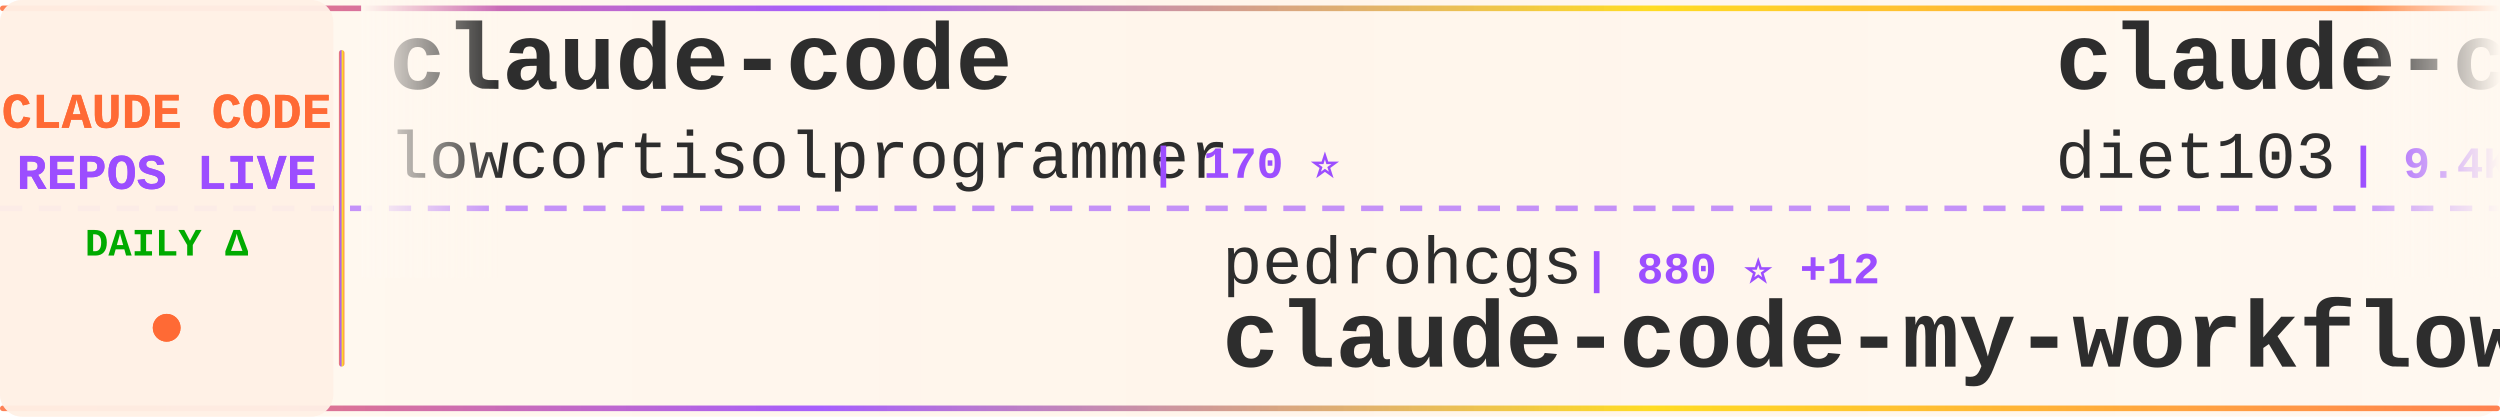
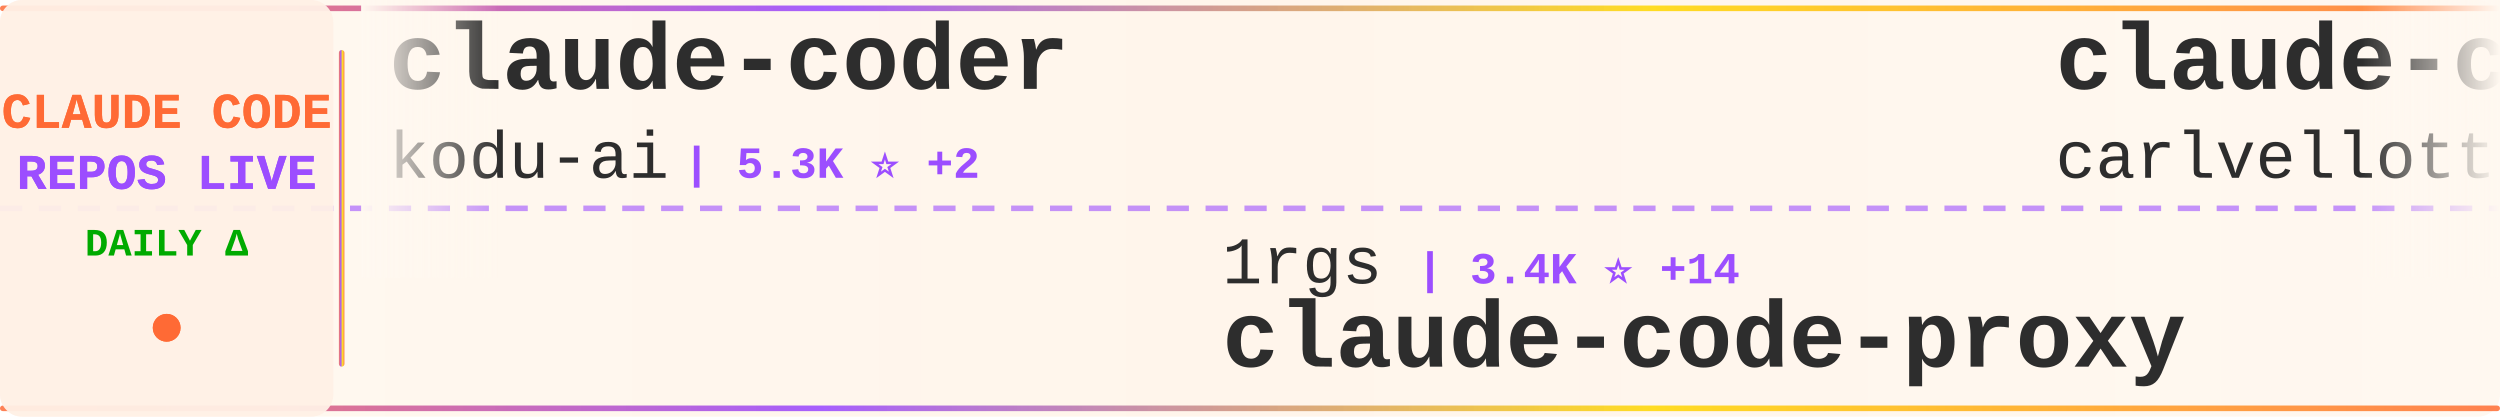
<svg xmlns="http://www.w3.org/2000/svg" width="900" height="150">
  <defs>
    <linearGradient id="tickerBg" x1="0%" y1="0%" x2="100%" y2="0%">
      <stop offset="0%" style="stop-color:#fff8f0;stop-opacity:0.98" />
      <stop offset="50%" style="stop-color:#fff5eb;stop-opacity:1" />
      <stop offset="100%" style="stop-color:#fff8f0;stop-opacity:0.98" />
    </linearGradient>
    <linearGradient id="borderGrad" x1="0%" y1="0%" x2="100%" y2="0%">
      <stop offset="0%" style="stop-color:#FF6B35;stop-opacity:0.85">
        <animate attributeName="stop-opacity" values="0.85;1;0.85" dur="2s" repeatCount="indefinite" />
      </stop>
      <stop offset="33%" style="stop-color:#9C4EFF;stop-opacity:0.9">
        <animate attributeName="stop-opacity" values="0.9;1;0.9" dur="2.2s" repeatCount="indefinite" />
      </stop>
      <stop offset="66%" style="stop-color:#FFD700;stop-opacity:0.85">
        <animate attributeName="stop-opacity" values="0.85;1;0.85" dur="1.8s" repeatCount="indefinite" />
      </stop>
      <stop offset="100%" style="stop-color:#FF6B35;stop-opacity:0.85">
        <animate attributeName="stop-opacity" values="0.85;1;0.85" dur="2s" repeatCount="indefinite" />
      </stop>
    </linearGradient>
    <filter id="textGlow">
      <feGaussianBlur stdDeviation="0.15" result="coloredBlur" />
      <feMerge>
        <feMergeNode in="coloredBlur" />
        <feMergeNode in="SourceGraphic" />
      </feMerge>
    </filter>
    <filter id="metricGlow">
      <feGaussianBlur stdDeviation="0.2" result="coloredBlur" />
      <feMerge>
        <feMergeNode in="coloredBlur" />
        <feMergeNode in="SourceGraphic" />
      </feMerge>
    </filter>
    <linearGradient id="leftFade" x1="0%" y1="0%" x2="100%" y2="0%">
      <stop offset="0%" style="stop-color:#fff8f0;stop-opacity:1" />
      <stop offset="100%" style="stop-color:#fff8f0;stop-opacity:0" />
    </linearGradient>
    <linearGradient id="rightFade" x1="0%" y1="0%" x2="100%" y2="0%">
      <stop offset="0%" style="stop-color:#fff8f0;stop-opacity:0" />
      <stop offset="100%" style="stop-color:#fff8f0;stop-opacity:1" />
    </linearGradient>
  </defs>
  <rect width="900" height="150" fill="url(#tickerBg)" rx="8" />
  <rect x="0" y="2" width="900" height="2" fill="url(#borderGrad)" rx="1" />
  <rect x="0" y="146" width="900" height="2" fill="url(#borderGrad)" rx="1" />
  <line x1="0" y1="75" x2="900" y2="75" stroke="#9C4EFF" stroke-width="2" stroke-dasharray="8 6" opacity="0.6" />
  <rect x="0" y="0" width="120" height="150" fill="#fff0e6" opacity="0.95" rx="8" />
  <text x="60" y="46" font-family="'Courier New', monospace" font-size="18" font-weight="bold" fill="#FF6B35" text-anchor="middle" filter="url(#textGlow)">
    CLAUDE CODE
  </text>
  <text x="60" y="68" font-family="'Courier New', monospace" font-size="18" font-weight="bold" fill="#9C4EFF" text-anchor="middle" filter="url(#textGlow)">
    REPOS LIVE
  </text>
  <text x="60" y="92" font-family="'Courier New', monospace" font-size="14" font-weight="bold" fill="#00aa00" text-anchor="middle">
    DAILY Δ
  </text>
  <circle cx="60" cy="118" r="5" fill="#FF6B35" filter="url(#metricGlow)">
    <animate attributeName="r" values="4;6;4" dur="1.5s" repeatCount="indefinite" />
    <animate attributeName="opacity" values="0.6;1;0.6" dur="1.5s" repeatCount="indefinite" />
  </circle>
  <rect x="122" y="18" width="2" height="114" fill="url(#borderGrad)" rx="1" />
  <clipPath id="tickerClip">
    <rect x="130" y="0" width="770" height="150" />
  </clipPath>
  <g clip-path="url(#tickerClip)">
    <g id="tickerItems">
      <animateTransform attributeName="transform" attributeType="XML" type="translate" from="0 0" to="-3000 0" dur="54s" repeatCount="indefinite" />
      <g transform="translate(0, 0)">
-         <text x="140" y="32" font-family="'Courier New', monospace" font-size="34" font-weight="bold" fill="#2d2d2d">claude-code</text>
-         <text x="140" y="64" font-family="'Courier New', monospace" font-size="24" font-weight="normal" fill="#2d2d2d" opacity="1.0">lowcortisolprogrammer</text>
-         <text x="414" y="64" font-family="'Courier New', monospace" font-size="16" font-weight="bold" fill="#9C4EFF"> | 170 ⭐</text>
+         <text x="140" y="32" font-family="'Courier New', monospace" font-size="34" font-weight="bold" fill="#2d2d2d">claude-coder</text>
+         <text x="140" y="64" font-family="'Courier New', monospace" font-size="24" font-weight="normal" fill="#2d2d2d" opacity="1.0">kodu-ai</text>
+         <text x="246" y="64" font-family="'Courier New', monospace" font-size="16" font-weight="bold" fill="#9C4EFF"> | 5.3K ⭐ +2</text>
      </g>
      <g transform="translate(300, 0)">
-         <text x="140" y="102" font-family="'Courier New', monospace" font-size="24" font-weight="normal" fill="#2d2d2d" opacity="1.0">pedrohcgs</text>
-         <text x="270" y="102" font-family="'Courier New', monospace" font-size="16" font-weight="bold" fill="#9C4EFF"> | 880 ⭐ +12</text>
-         <text x="140" y="132" font-family="'Courier New', monospace" font-size="34" font-weight="bold" fill="#2d2d2d">claude-code-my-workflow</text>
+         <text x="140" y="102" font-family="'Courier New', monospace" font-size="24" font-weight="normal" fill="#2d2d2d" opacity="1.0">1rgs</text>
+         <text x="210" y="102" font-family="'Courier New', monospace" font-size="16" font-weight="bold" fill="#9C4EFF"> | 3.4K ⭐ +14</text>
+         <text x="140" y="132" font-family="'Courier New', monospace" font-size="34" font-weight="bold" fill="#2d2d2d">claude-code-proxy</text>
      </g>
      <g transform="translate(600, 0)">
-         <text x="140" y="32" font-family="'Courier New', monospace" font-size="34" font-weight="bold" fill="#2d2d2d">claude-code-infrastructu...</text>
-         <text x="140" y="64" font-family="'Courier New', monospace" font-size="24" font-weight="normal" fill="#2d2d2d" opacity="1.0">diet103</text>
-         <text x="246" y="64" font-family="'Courier New', monospace" font-size="16" font-weight="bold" fill="#9C4EFF"> | 9.4K ⭐ +9</text>
+         <text x="140" y="32" font-family="'Courier New', monospace" font-size="34" font-weight="bold" fill="#2d2d2d">claude-code-pm-course</text>
+         <text x="140" y="64" font-family="'Courier New', monospace" font-size="24" font-weight="normal" fill="#2d2d2d" opacity="1.0">carlvellotti</text>
+         <text x="306" y="64" font-family="'Courier New', monospace" font-size="16" font-weight="bold" fill="#9C4EFF"> | 1.8K ⭐ +18</text>
      </g>
      <g transform="translate(900, 0)">
-         <text x="140" y="102" font-family="'Courier New', monospace" font-size="24" font-weight="normal" fill="#2d2d2d" opacity="1.0">jarmuine</text>
-         <text x="258" y="102" font-family="'Courier New', monospace" font-size="16" font-weight="bold" fill="#9C4EFF"> | 2.0K ⭐ +21</text>
-         <text x="140" y="132" font-family="'Courier New', monospace" font-size="34" font-weight="bold" fill="#2d2d2d">claude-code</text>
+         <text x="140" y="102" font-family="'Courier New', monospace" font-size="24" font-weight="normal" fill="#2d2d2d" opacity="1.0">Alishahryar1</text>
+         <text x="306" y="102" font-family="'Courier New', monospace" font-size="16" font-weight="bold" fill="#9C4EFF"> | 1.8K ⭐ +14</text>
+         <text x="140" y="132" font-family="'Courier New', monospace" font-size="34" font-weight="bold" fill="#2d2d2d">free-claude-code</text>
      </g>
      <g transform="translate(1200, 0)">
-         <text x="140" y="32" font-family="'Courier New', monospace" font-size="34" font-weight="bold" fill="#2d2d2d">agents</text>
-         <text x="140" y="64" font-family="'Courier New', monospace" font-size="24" font-weight="normal" fill="#2d2d2d" opacity="1.0">wshobson</text>
-         <text x="258" y="64" font-family="'Courier New', monospace" font-size="16" font-weight="bold" fill="#9C4EFF"> | 33.3K ⭐ +85</text>
+         <text x="140" y="32" font-family="'Courier New', monospace" font-size="34" font-weight="bold" fill="#2d2d2d">claude-skills</text>
+         <text x="140" y="64" font-family="'Courier New', monospace" font-size="24" font-weight="normal" fill="#2d2d2d" opacity="1.0">alirezarezvani</text>
+         <text x="330" y="64" font-family="'Courier New', monospace" font-size="16" font-weight="bold" fill="#9C4EFF"> | 10.3K ⭐ +147</text>
      </g>
      <g transform="translate(1500, 0)">
-         <text x="140" y="102" font-family="'Courier New', monospace" font-size="24" font-weight="normal" fill="#2d2d2d" opacity="1.0">Alishahryar1</text>
-         <text x="306" y="102" font-family="'Courier New', monospace" font-size="16" font-weight="bold" fill="#9C4EFF"> | 1.8K ⭐ +17</text>
-         <text x="140" y="132" font-family="'Courier New', monospace" font-size="34" font-weight="bold" fill="#2d2d2d">free-claude-code</text>
+         <text x="140" y="102" font-family="'Courier New', monospace" font-size="24" font-weight="normal" fill="#2d2d2d" opacity="1.0">ponponon</text>
+         <text x="258" y="102" font-family="'Courier New', monospace" font-size="16" font-weight="bold" fill="#9C4EFF"> | 2.1K ⭐ +11</text>
+         <text x="140" y="132" font-family="'Courier New', monospace" font-size="34" font-weight="bold" fill="#2d2d2d">claude_code_src</text>
      </g>
      <g transform="translate(1800, 0)">
-         <text x="140" y="32" font-family="'Courier New', monospace" font-size="34" font-weight="bold" fill="#2d2d2d">Claude-Code-Usage-Monito...</text>
-         <text x="140" y="64" font-family="'Courier New', monospace" font-size="24" font-weight="normal" fill="#2d2d2d" opacity="1.0">Maciek-roboblog</text>
-         <text x="342" y="64" font-family="'Courier New', monospace" font-size="16" font-weight="bold" fill="#9C4EFF"> | 7.5K ⭐ +40</text>
+         <text x="140" y="32" font-family="'Courier New', monospace" font-size="34" font-weight="bold" fill="#2d2d2d">nanoclaw</text>
+         <text x="140" y="64" font-family="'Courier New', monospace" font-size="24" font-weight="normal" fill="#2d2d2d" opacity="1.0">qwibitai</text>
+         <text x="258" y="64" font-family="'Courier New', monospace" font-size="16" font-weight="bold" fill="#9C4EFF"> | 27.0K ⭐ +85</text>
      </g>
      <g transform="translate(2100, 0)">
        <text x="140" y="102" font-family="'Courier New', monospace" font-size="24" font-weight="normal" fill="#2d2d2d" opacity="1.0">isboyjc</text>
-         <text x="246" y="102" font-family="'Courier New', monospace" font-size="16" font-weight="bold" fill="#9C4EFF"> | 142 ⭐ +4</text>
+         <text x="246" y="102" font-family="'Courier New', monospace" font-size="16" font-weight="bold" fill="#9C4EFF"> | 143 ⭐ +4</text>
        <text x="140" y="132" font-family="'Courier New', monospace" font-size="34" font-weight="bold" fill="#2d2d2d">claude-code</text>
      </g>
      <g transform="translate(2400, 0)">
-         <text x="140" y="32" font-family="'Courier New', monospace" font-size="34" font-weight="bold" fill="#2d2d2d">awesome-claude-code-suba...</text>
-         <text x="140" y="64" font-family="'Courier New', monospace" font-size="24" font-weight="normal" fill="#2d2d2d" opacity="1.0">VoltAgent</text>
-         <text x="270" y="64" font-family="'Courier New', monospace" font-size="16" font-weight="bold" fill="#9C4EFF"> | 16.8K ⭐ +95</text>
+         <text x="140" y="32" font-family="'Courier New', monospace" font-size="34" font-weight="bold" fill="#2d2d2d">claude-code-templates</text>
+         <text x="140" y="64" font-family="'Courier New', monospace" font-size="24" font-weight="normal" fill="#2d2d2d" opacity="1.0">davila7</text>
+         <text x="246" y="64" font-family="'Courier New', monospace" font-size="16" font-weight="bold" fill="#9C4EFF"> | 24.4K ⭐ +57</text>
      </g>
      <g transform="translate(2700, 0)">
-         <text x="140" y="102" font-family="'Courier New', monospace" font-size="24" font-weight="normal" fill="#2d2d2d" opacity="1.0">davila7</text>
-         <text x="246" y="102" font-family="'Courier New', monospace" font-size="16" font-weight="bold" fill="#9C4EFF"> | 24.4K ⭐ +62</text>
-         <text x="140" y="132" font-family="'Courier New', monospace" font-size="34" font-weight="bold" fill="#2d2d2d">claude-code-templates</text>
+         <text x="140" y="102" font-family="'Courier New', monospace" font-size="24" font-weight="normal" fill="#2d2d2d" opacity="1.0">guanshan</text>
+         <text x="258" y="102" font-family="'Courier New', monospace" font-size="16" font-weight="bold" fill="#9C4EFF"> | 54 ⭐</text>
+         <text x="140" y="132" font-family="'Courier New', monospace" font-size="34" font-weight="bold" fill="#2d2d2d">ClaudeCode</text>
      </g>
      <g transform="translate(3000, 0)">
-         <text x="140" y="32" font-family="'Courier New', monospace" font-size="34" font-weight="bold" fill="#2d2d2d">claude-code</text>
-         <text x="140" y="64" font-family="'Courier New', monospace" font-size="24" font-weight="normal" fill="#2d2d2d" opacity="1.0">lowcortisolprogrammer</text>
-         <text x="414" y="64" font-family="'Courier New', monospace" font-size="16" font-weight="bold" fill="#9C4EFF"> | 170 ⭐</text>
+         <text x="140" y="32" font-family="'Courier New', monospace" font-size="34" font-weight="bold" fill="#2d2d2d">claude-coder</text>
+         <text x="140" y="64" font-family="'Courier New', monospace" font-size="24" font-weight="normal" fill="#2d2d2d" opacity="1.0">kodu-ai</text>
+         <text x="246" y="64" font-family="'Courier New', monospace" font-size="16" font-weight="bold" fill="#9C4EFF"> | 5.3K ⭐ +2</text>
      </g>
      <g transform="translate(3300, 0)">
-         <text x="140" y="102" font-family="'Courier New', monospace" font-size="24" font-weight="normal" fill="#2d2d2d" opacity="1.0">pedrohcgs</text>
-         <text x="270" y="102" font-family="'Courier New', monospace" font-size="16" font-weight="bold" fill="#9C4EFF"> | 880 ⭐ +12</text>
-         <text x="140" y="132" font-family="'Courier New', monospace" font-size="34" font-weight="bold" fill="#2d2d2d">claude-code-my-workflow</text>
+         <text x="140" y="102" font-family="'Courier New', monospace" font-size="24" font-weight="normal" fill="#2d2d2d" opacity="1.0">1rgs</text>
+         <text x="210" y="102" font-family="'Courier New', monospace" font-size="16" font-weight="bold" fill="#9C4EFF"> | 3.4K ⭐ +14</text>
+         <text x="140" y="132" font-family="'Courier New', monospace" font-size="34" font-weight="bold" fill="#2d2d2d">claude-code-proxy</text>
      </g>
      <g transform="translate(3600, 0)">
-         <text x="140" y="32" font-family="'Courier New', monospace" font-size="34" font-weight="bold" fill="#2d2d2d">claude-code-infrastructu...</text>
-         <text x="140" y="64" font-family="'Courier New', monospace" font-size="24" font-weight="normal" fill="#2d2d2d" opacity="1.0">diet103</text>
-         <text x="246" y="64" font-family="'Courier New', monospace" font-size="16" font-weight="bold" fill="#9C4EFF"> | 9.4K ⭐ +9</text>
+         <text x="140" y="32" font-family="'Courier New', monospace" font-size="34" font-weight="bold" fill="#2d2d2d">claude-code-pm-course</text>
+         <text x="140" y="64" font-family="'Courier New', monospace" font-size="24" font-weight="normal" fill="#2d2d2d" opacity="1.0">carlvellotti</text>
+         <text x="306" y="64" font-family="'Courier New', monospace" font-size="16" font-weight="bold" fill="#9C4EFF"> | 1.8K ⭐ +18</text>
      </g>
      <g transform="translate(3900, 0)">
-         <text x="140" y="102" font-family="'Courier New', monospace" font-size="24" font-weight="normal" fill="#2d2d2d" opacity="1.0">jarmuine</text>
-         <text x="258" y="102" font-family="'Courier New', monospace" font-size="16" font-weight="bold" fill="#9C4EFF"> | 2.0K ⭐ +21</text>
-         <text x="140" y="132" font-family="'Courier New', monospace" font-size="34" font-weight="bold" fill="#2d2d2d">claude-code</text>
+         <text x="140" y="102" font-family="'Courier New', monospace" font-size="24" font-weight="normal" fill="#2d2d2d" opacity="1.0">Alishahryar1</text>
+         <text x="306" y="102" font-family="'Courier New', monospace" font-size="16" font-weight="bold" fill="#9C4EFF"> | 1.8K ⭐ +14</text>
+         <text x="140" y="132" font-family="'Courier New', monospace" font-size="34" font-weight="bold" fill="#2d2d2d">free-claude-code</text>
      </g>
    </g>
  </g>
  <rect x="130" y="0" width="50" height="100" fill="url(#leftFade)" />
  <rect x="850" y="0" width="50" height="100" fill="url(#rightFade)" />
</svg>
